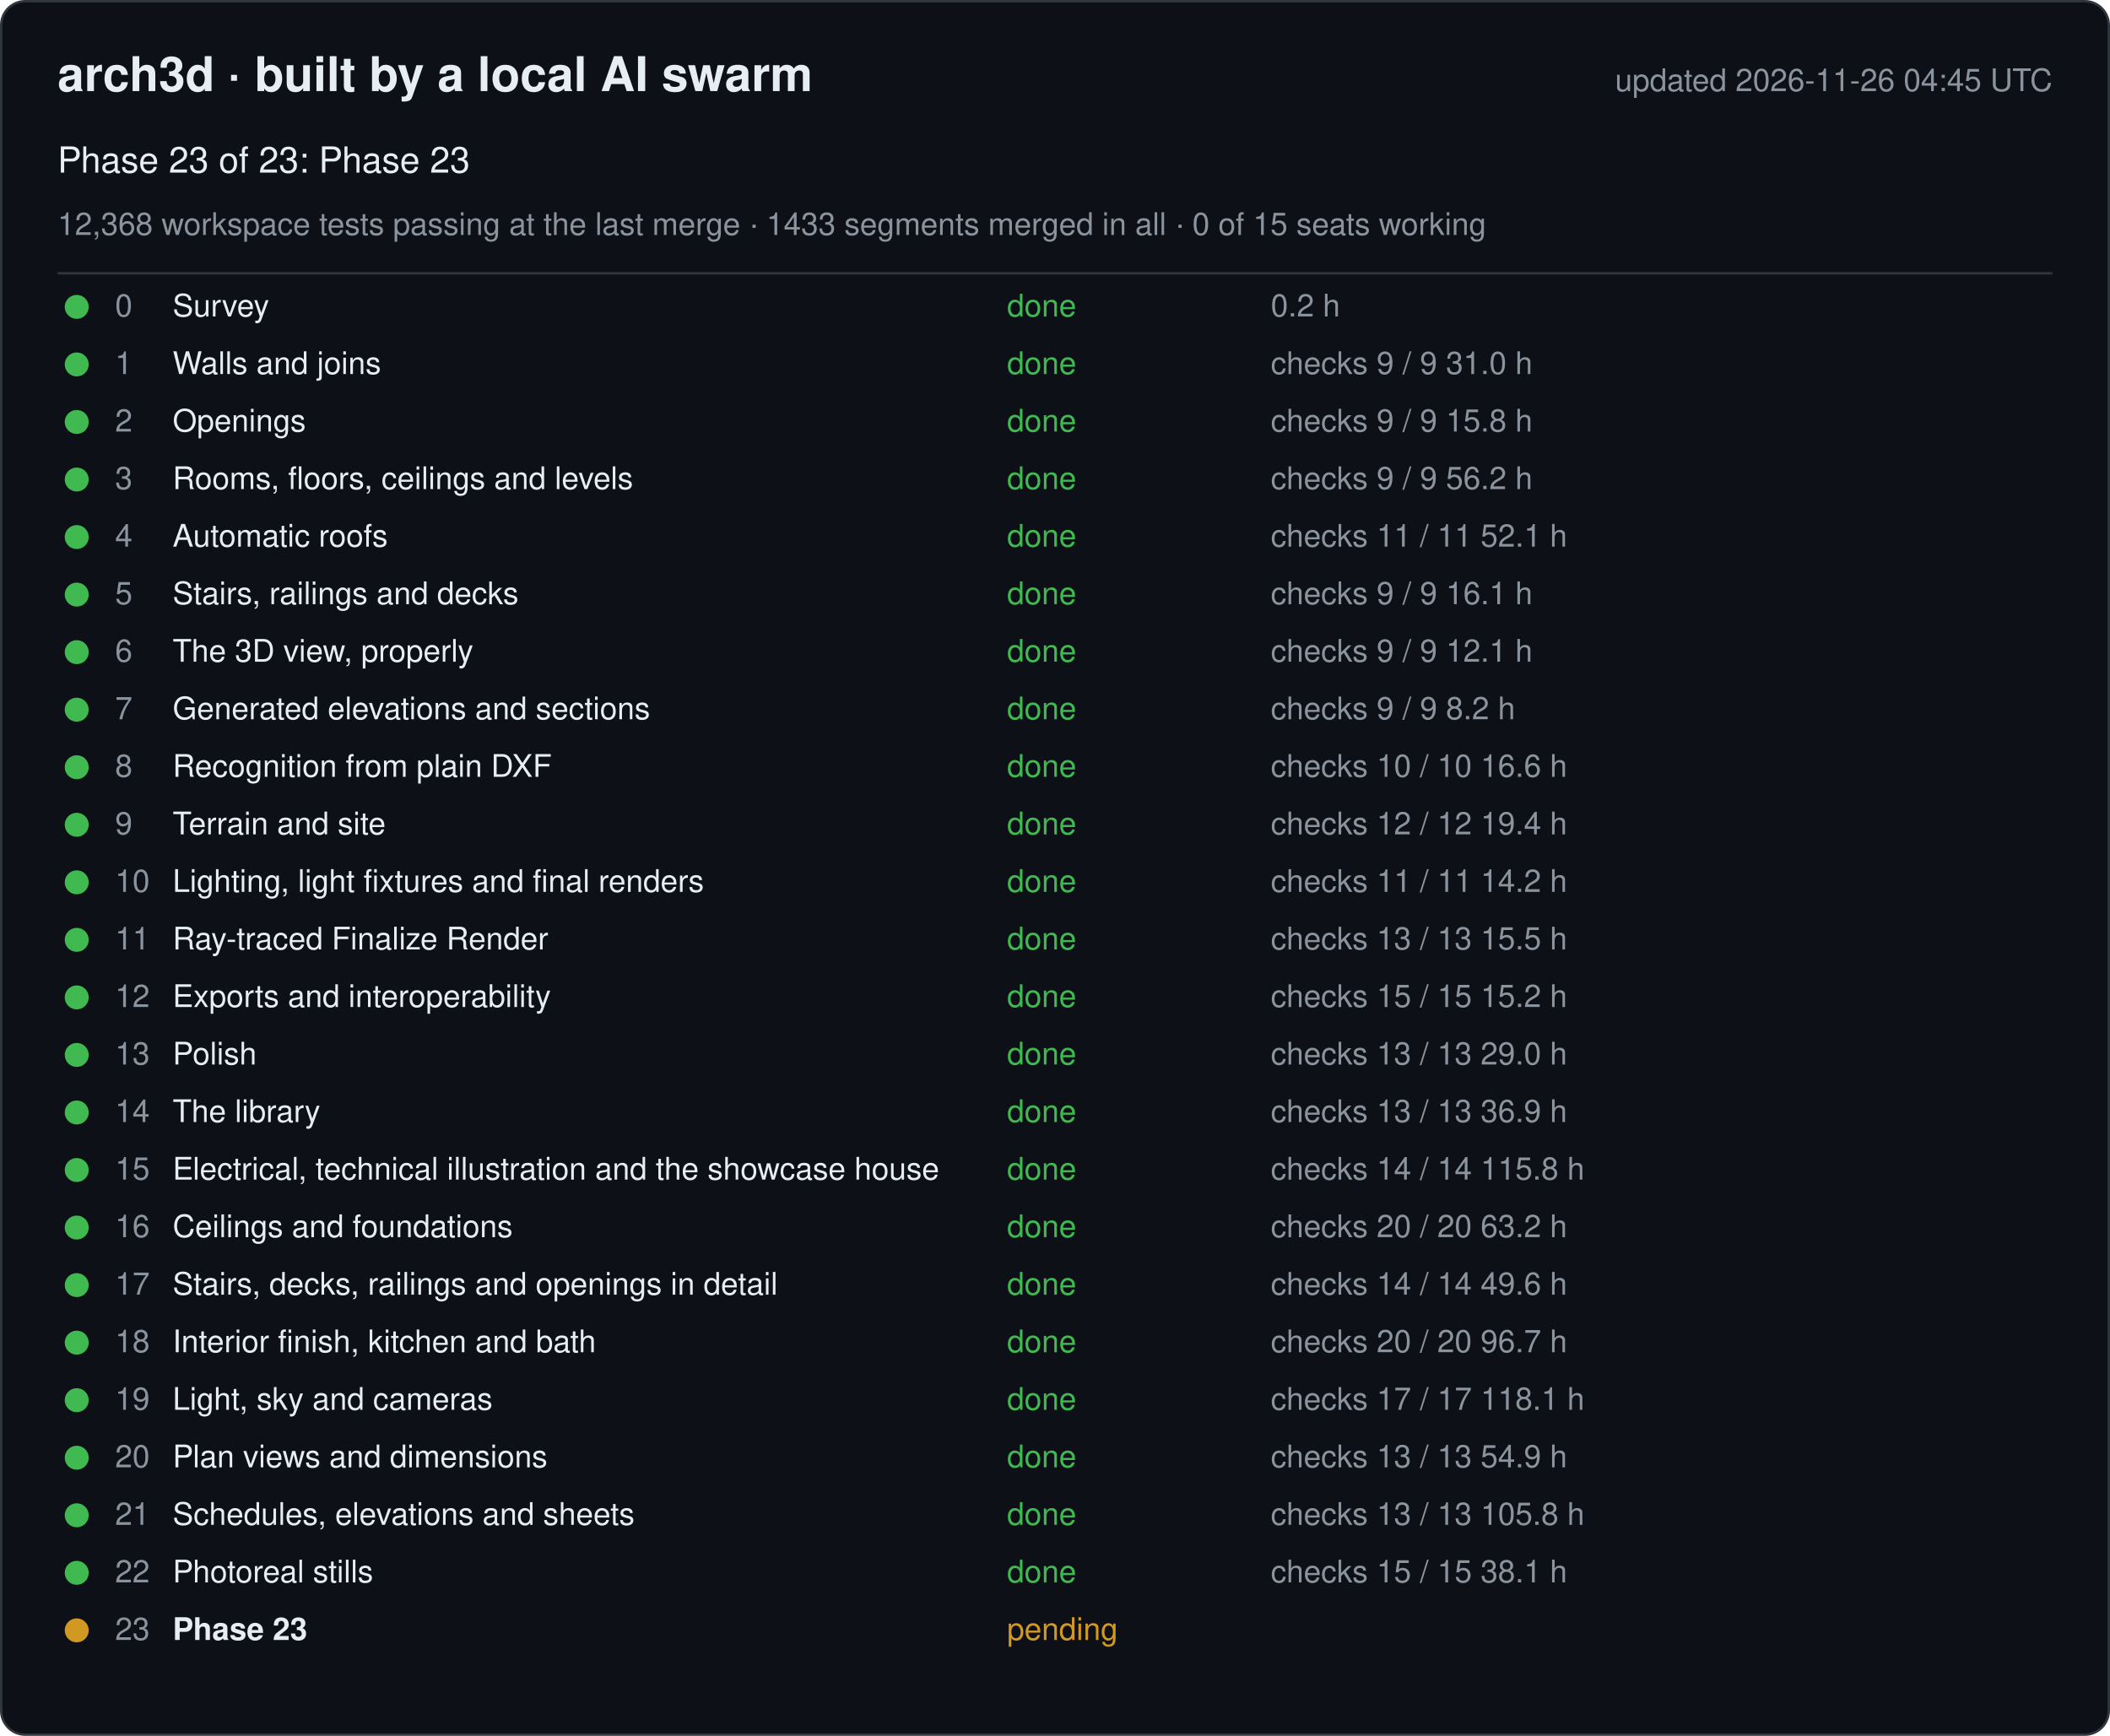
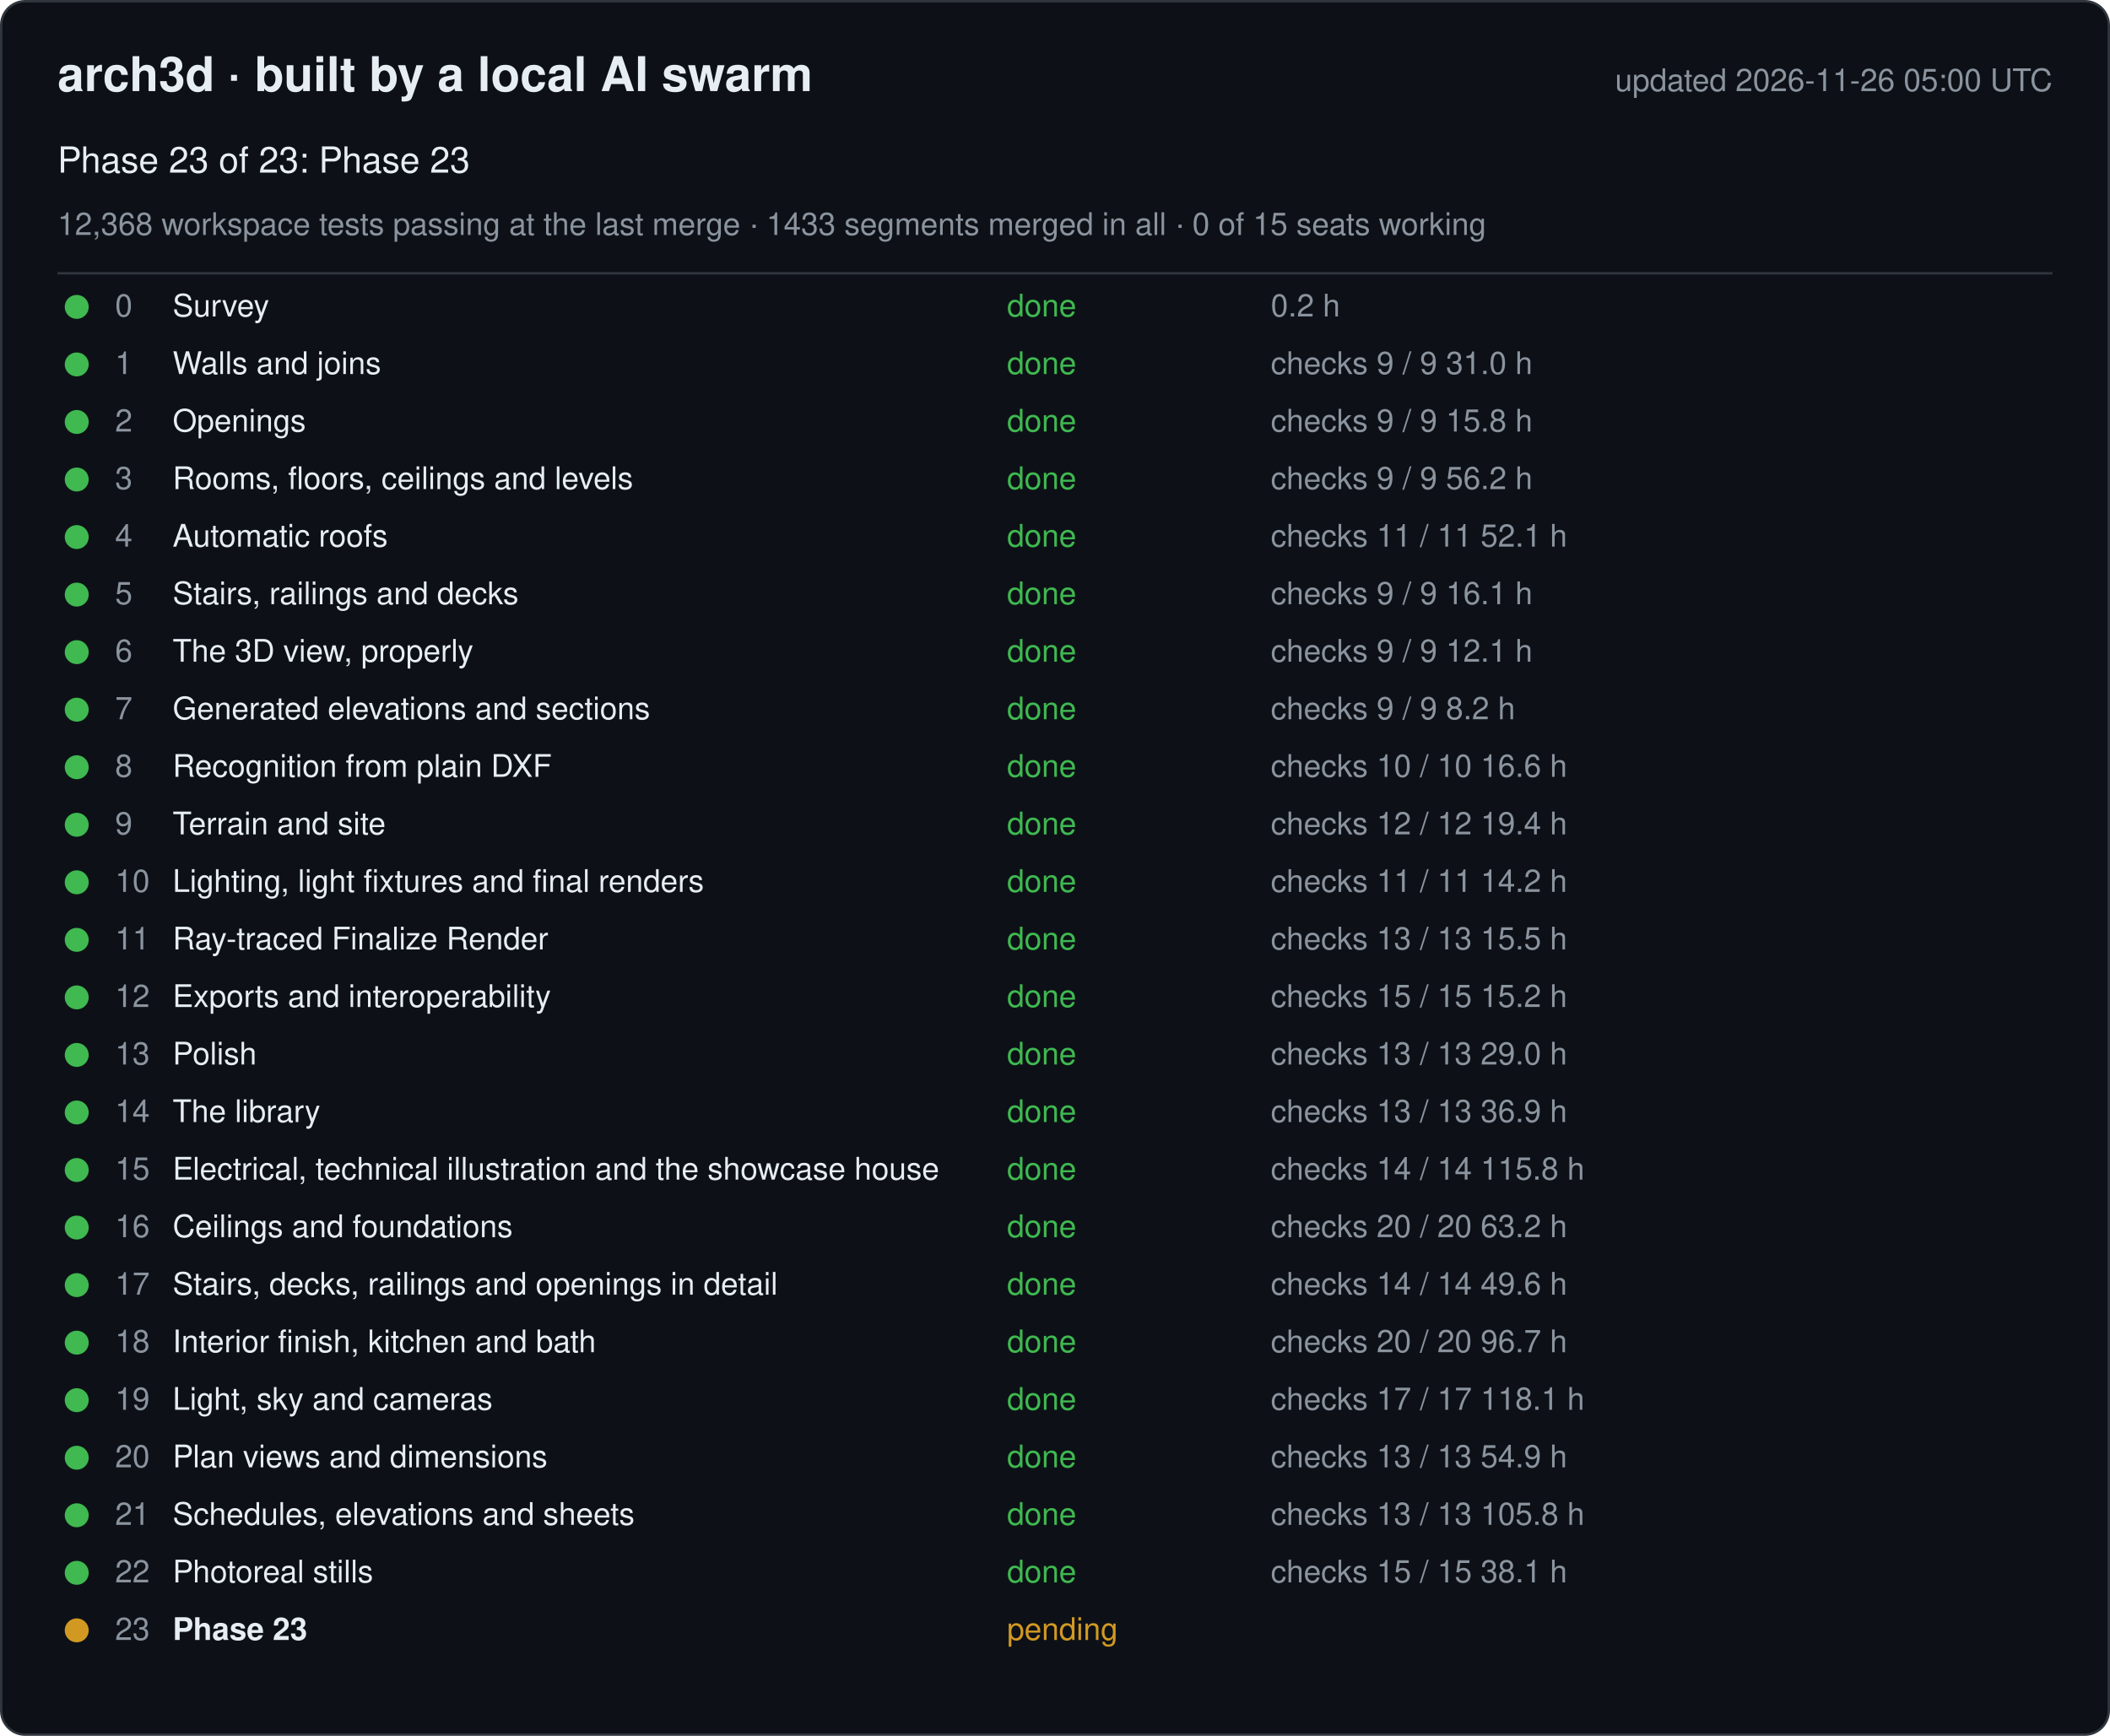
<svg xmlns="http://www.w3.org/2000/svg" width="880" height="724" viewBox="0 0 880 724" font-family="-apple-system, Segoe UI, Helvetica, Arial, sans-serif">
  <rect x="0.5" y="0.5" width="879" height="723" rx="10" fill="#0d1117" stroke="#30363d" />
  <text x="24" y="38" font-size="20" font-weight="600" fill="#e6edf3">arch3d · built by a local AI swarm</text>
-   <text x="856" y="38" font-size="13" fill="#8b949e" text-anchor="end">updated 2026-11-26 04:45 UTC</text>
+   <text x="856" y="38" font-size="13" fill="#8b949e" text-anchor="end">updated 2026-11-26 05:00 UTC</text>
  <text x="24" y="72" font-size="15" fill="#e6edf3">Phase 23 of 23: Phase 23</text>
  <text x="24" y="98" font-size="13" fill="#8b949e">12,368 workspace tests passing at the last merge · 1433 segments merged in all · 0 of 15 seats working</text>
  <line x1="24" y1="114" x2="856" y2="114" stroke="#30363d" />
  <g data-phase="0">
    <circle cx="32" cy="128" r="5" fill="#3fb950" />
    <text x="48" y="132" font-size="13" fill="#8b949e">0</text>
    <text x="72" y="132" font-size="13" fill="#e6edf3">Survey</text>
    <text x="420" y="132" font-size="13" fill="#3fb950">done</text>
    <text x="530" y="132" font-size="13" fill="#8b949e">0.2 h</text>
  </g>
  <g data-phase="1">
    <circle cx="32" cy="152" r="5" fill="#3fb950" />
    <text x="48" y="156" font-size="13" fill="#8b949e">1</text>
    <text x="72" y="156" font-size="13" fill="#e6edf3">Walls and joins</text>
    <text x="420" y="156" font-size="13" fill="#3fb950">done</text>
    <text x="530" y="156" font-size="13" fill="#8b949e">checks 9 / 9   31.0 h</text>
  </g>
  <g data-phase="2">
    <circle cx="32" cy="176" r="5" fill="#3fb950" />
    <text x="48" y="180" font-size="13" fill="#8b949e">2</text>
    <text x="72" y="180" font-size="13" fill="#e6edf3">Openings</text>
    <text x="420" y="180" font-size="13" fill="#3fb950">done</text>
    <text x="530" y="180" font-size="13" fill="#8b949e">checks 9 / 9   15.8 h</text>
  </g>
  <g data-phase="3">
    <circle cx="32" cy="200" r="5" fill="#3fb950" />
    <text x="48" y="204" font-size="13" fill="#8b949e">3</text>
    <text x="72" y="204" font-size="13" fill="#e6edf3">Rooms, floors, ceilings and levels</text>
    <text x="420" y="204" font-size="13" fill="#3fb950">done</text>
    <text x="530" y="204" font-size="13" fill="#8b949e">checks 9 / 9   56.2 h</text>
  </g>
  <g data-phase="4">
    <circle cx="32" cy="224" r="5" fill="#3fb950" />
    <text x="48" y="228" font-size="13" fill="#8b949e">4</text>
    <text x="72" y="228" font-size="13" fill="#e6edf3">Automatic roofs</text>
    <text x="420" y="228" font-size="13" fill="#3fb950">done</text>
    <text x="530" y="228" font-size="13" fill="#8b949e">checks 11 / 11   52.1 h</text>
  </g>
  <g data-phase="5">
    <circle cx="32" cy="248" r="5" fill="#3fb950" />
    <text x="48" y="252" font-size="13" fill="#8b949e">5</text>
    <text x="72" y="252" font-size="13" fill="#e6edf3">Stairs, railings and decks</text>
    <text x="420" y="252" font-size="13" fill="#3fb950">done</text>
    <text x="530" y="252" font-size="13" fill="#8b949e">checks 9 / 9   16.1 h</text>
  </g>
  <g data-phase="6">
    <circle cx="32" cy="272" r="5" fill="#3fb950" />
    <text x="48" y="276" font-size="13" fill="#8b949e">6</text>
    <text x="72" y="276" font-size="13" fill="#e6edf3">The 3D view, properly</text>
    <text x="420" y="276" font-size="13" fill="#3fb950">done</text>
    <text x="530" y="276" font-size="13" fill="#8b949e">checks 9 / 9   12.1 h</text>
  </g>
  <g data-phase="7">
    <circle cx="32" cy="296" r="5" fill="#3fb950" />
    <text x="48" y="300" font-size="13" fill="#8b949e">7</text>
    <text x="72" y="300" font-size="13" fill="#e6edf3">Generated elevations and sections</text>
    <text x="420" y="300" font-size="13" fill="#3fb950">done</text>
    <text x="530" y="300" font-size="13" fill="#8b949e">checks 9 / 9   8.2 h</text>
  </g>
  <g data-phase="8">
    <circle cx="32" cy="320" r="5" fill="#3fb950" />
    <text x="48" y="324" font-size="13" fill="#8b949e">8</text>
    <text x="72" y="324" font-size="13" fill="#e6edf3">Recognition from plain DXF</text>
    <text x="420" y="324" font-size="13" fill="#3fb950">done</text>
    <text x="530" y="324" font-size="13" fill="#8b949e">checks 10 / 10   16.6 h</text>
  </g>
  <g data-phase="9">
    <circle cx="32" cy="344" r="5" fill="#3fb950" />
    <text x="48" y="348" font-size="13" fill="#8b949e">9</text>
    <text x="72" y="348" font-size="13" fill="#e6edf3">Terrain and site</text>
    <text x="420" y="348" font-size="13" fill="#3fb950">done</text>
    <text x="530" y="348" font-size="13" fill="#8b949e">checks 12 / 12   19.4 h</text>
  </g>
  <g data-phase="10">
    <circle cx="32" cy="368" r="5" fill="#3fb950" />
    <text x="48" y="372" font-size="13" fill="#8b949e">10</text>
    <text x="72" y="372" font-size="13" fill="#e6edf3">Lighting, light fixtures and final renders</text>
    <text x="420" y="372" font-size="13" fill="#3fb950">done</text>
    <text x="530" y="372" font-size="13" fill="#8b949e">checks 11 / 11   14.2 h</text>
  </g>
  <g data-phase="11">
    <circle cx="32" cy="392" r="5" fill="#3fb950" />
    <text x="48" y="396" font-size="13" fill="#8b949e">11</text>
    <text x="72" y="396" font-size="13" fill="#e6edf3">Ray-traced Finalize Render</text>
    <text x="420" y="396" font-size="13" fill="#3fb950">done</text>
    <text x="530" y="396" font-size="13" fill="#8b949e">checks 13 / 13   15.5 h</text>
  </g>
  <g data-phase="12">
    <circle cx="32" cy="416" r="5" fill="#3fb950" />
    <text x="48" y="420" font-size="13" fill="#8b949e">12</text>
    <text x="72" y="420" font-size="13" fill="#e6edf3">Exports and interoperability</text>
    <text x="420" y="420" font-size="13" fill="#3fb950">done</text>
    <text x="530" y="420" font-size="13" fill="#8b949e">checks 15 / 15   15.2 h</text>
  </g>
  <g data-phase="13">
    <circle cx="32" cy="440" r="5" fill="#3fb950" />
    <text x="48" y="444" font-size="13" fill="#8b949e">13</text>
    <text x="72" y="444" font-size="13" fill="#e6edf3">Polish</text>
    <text x="420" y="444" font-size="13" fill="#3fb950">done</text>
    <text x="530" y="444" font-size="13" fill="#8b949e">checks 13 / 13   29.0 h</text>
  </g>
  <g data-phase="14">
    <circle cx="32" cy="464" r="5" fill="#3fb950" />
    <text x="48" y="468" font-size="13" fill="#8b949e">14</text>
    <text x="72" y="468" font-size="13" fill="#e6edf3">The library</text>
    <text x="420" y="468" font-size="13" fill="#3fb950">done</text>
    <text x="530" y="468" font-size="13" fill="#8b949e">checks 13 / 13   36.9 h</text>
  </g>
  <g data-phase="15">
    <circle cx="32" cy="488" r="5" fill="#3fb950" />
    <text x="48" y="492" font-size="13" fill="#8b949e">15</text>
    <text x="72" y="492" font-size="13" fill="#e6edf3">Electrical, technical illustration and the showcase house</text>
    <text x="420" y="492" font-size="13" fill="#3fb950">done</text>
    <text x="530" y="492" font-size="13" fill="#8b949e">checks 14 / 14   115.8 h</text>
  </g>
  <g data-phase="16">
    <circle cx="32" cy="512" r="5" fill="#3fb950" />
    <text x="48" y="516" font-size="13" fill="#8b949e">16</text>
    <text x="72" y="516" font-size="13" fill="#e6edf3">Ceilings and foundations</text>
    <text x="420" y="516" font-size="13" fill="#3fb950">done</text>
    <text x="530" y="516" font-size="13" fill="#8b949e">checks 20 / 20   63.2 h</text>
  </g>
  <g data-phase="17">
    <circle cx="32" cy="536" r="5" fill="#3fb950" />
    <text x="48" y="540" font-size="13" fill="#8b949e">17</text>
    <text x="72" y="540" font-size="13" fill="#e6edf3">Stairs, decks, railings and openings in detail</text>
    <text x="420" y="540" font-size="13" fill="#3fb950">done</text>
    <text x="530" y="540" font-size="13" fill="#8b949e">checks 14 / 14   49.6 h</text>
  </g>
  <g data-phase="18">
    <circle cx="32" cy="560" r="5" fill="#3fb950" />
    <text x="48" y="564" font-size="13" fill="#8b949e">18</text>
    <text x="72" y="564" font-size="13" fill="#e6edf3">Interior finish, kitchen and bath</text>
    <text x="420" y="564" font-size="13" fill="#3fb950">done</text>
    <text x="530" y="564" font-size="13" fill="#8b949e">checks 20 / 20   96.7 h</text>
  </g>
  <g data-phase="19">
    <circle cx="32" cy="584" r="5" fill="#3fb950" />
    <text x="48" y="588" font-size="13" fill="#8b949e">19</text>
    <text x="72" y="588" font-size="13" fill="#e6edf3">Light, sky and cameras</text>
    <text x="420" y="588" font-size="13" fill="#3fb950">done</text>
    <text x="530" y="588" font-size="13" fill="#8b949e">checks 17 / 17   118.1 h</text>
  </g>
  <g data-phase="20">
    <circle cx="32" cy="608" r="5" fill="#3fb950" />
    <text x="48" y="612" font-size="13" fill="#8b949e">20</text>
    <text x="72" y="612" font-size="13" fill="#e6edf3">Plan views and dimensions</text>
    <text x="420" y="612" font-size="13" fill="#3fb950">done</text>
    <text x="530" y="612" font-size="13" fill="#8b949e">checks 13 / 13   54.9 h</text>
  </g>
  <g data-phase="21">
    <circle cx="32" cy="632" r="5" fill="#3fb950" />
    <text x="48" y="636" font-size="13" fill="#8b949e">21</text>
    <text x="72" y="636" font-size="13" fill="#e6edf3">Schedules, elevations and sheets</text>
    <text x="420" y="636" font-size="13" fill="#3fb950">done</text>
    <text x="530" y="636" font-size="13" fill="#8b949e">checks 13 / 13   105.8 h</text>
  </g>
  <g data-phase="22">
    <circle cx="32" cy="656" r="5" fill="#3fb950" />
    <text x="48" y="660" font-size="13" fill="#8b949e">22</text>
    <text x="72" y="660" font-size="13" fill="#e6edf3">Photoreal stills</text>
    <text x="420" y="660" font-size="13" fill="#3fb950">done</text>
    <text x="530" y="660" font-size="13" fill="#8b949e">checks 15 / 15   38.1 h</text>
  </g>
  <g data-phase="23">
    <circle cx="32" cy="680" r="5" fill="#d29922" />
    <text x="48" y="684" font-size="13" fill="#8b949e">23</text>
    <text x="72" y="684" font-size="13" fill="#e6edf3" font-weight="600">Phase 23</text>
    <text x="420" y="684" font-size="13" fill="#d29922">pending</text>
    <text x="530" y="684" font-size="13" fill="#8b949e" />
  </g>
</svg>
